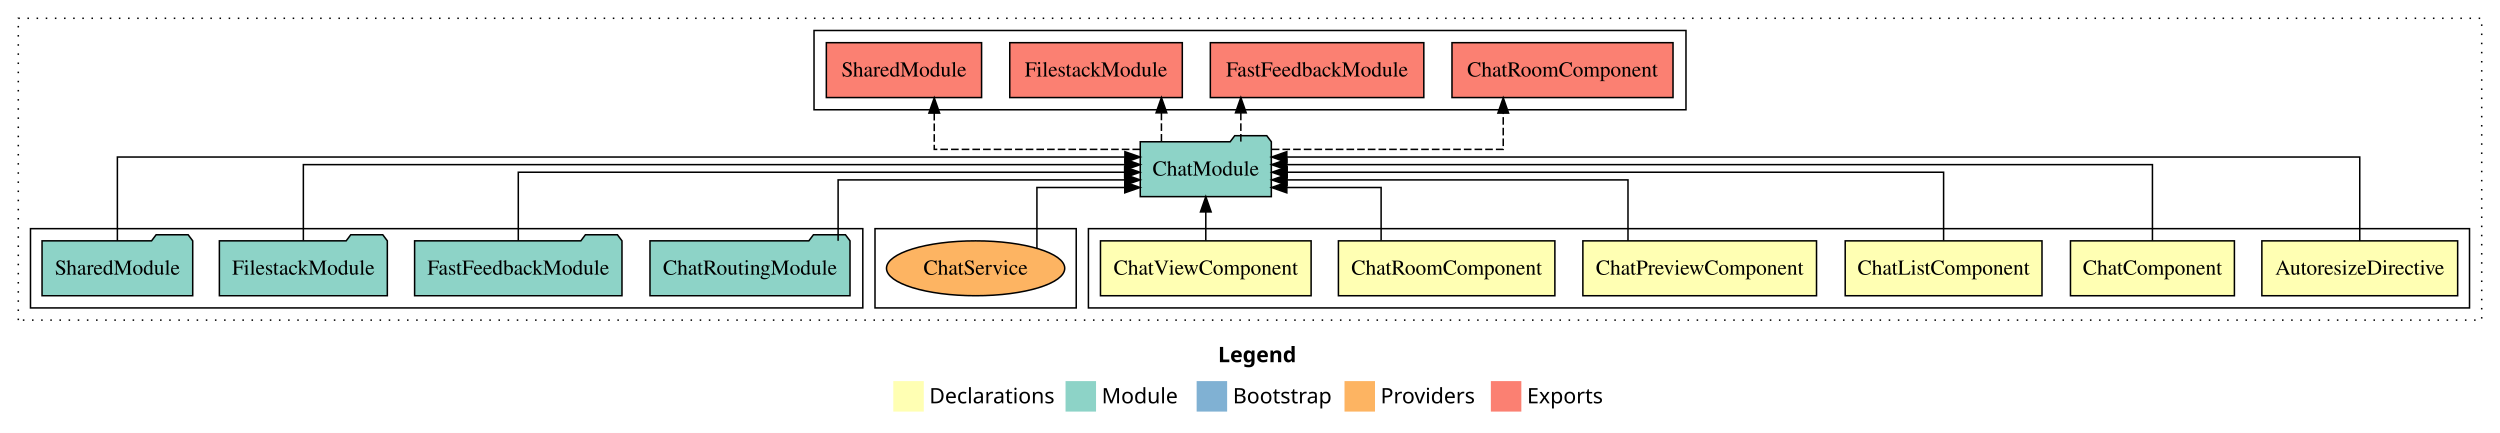
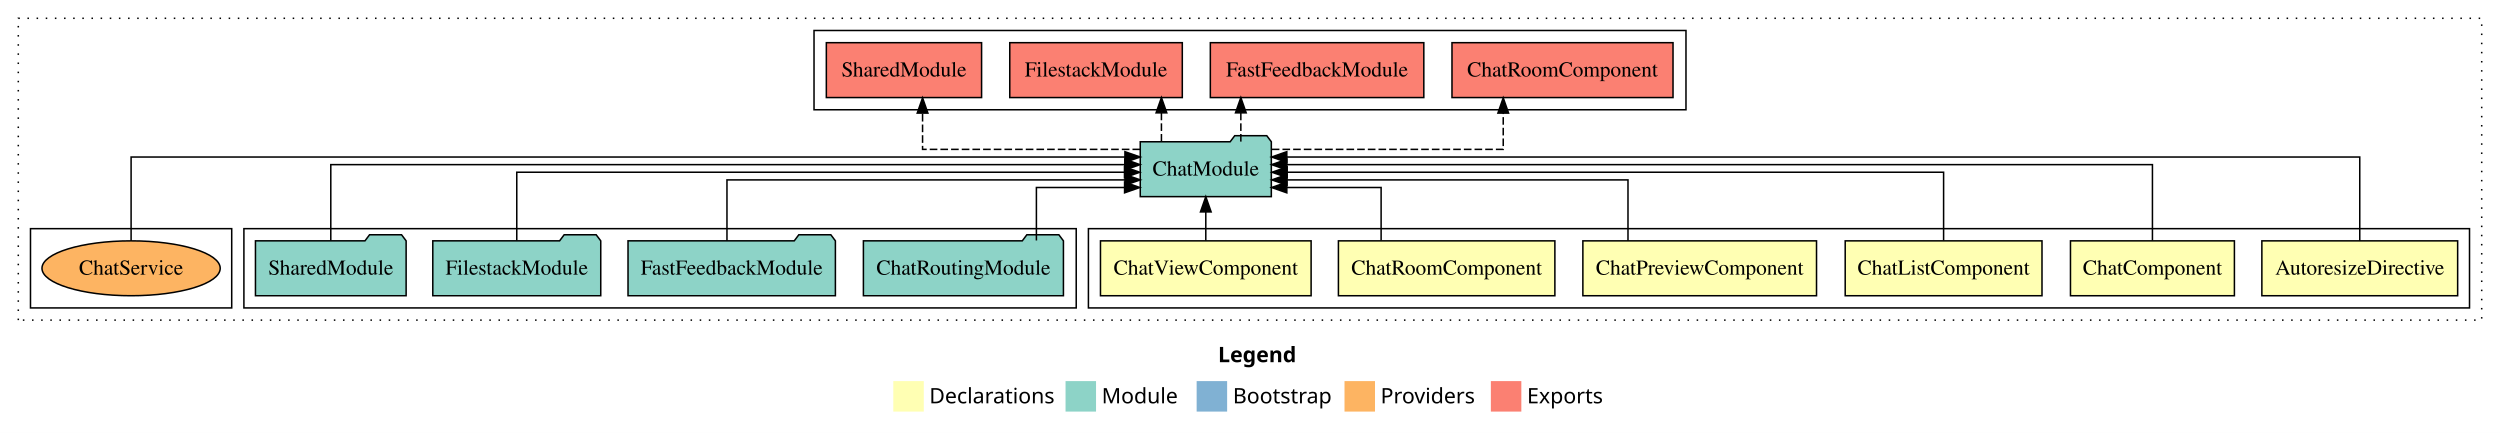
<svg xmlns="http://www.w3.org/2000/svg" width="1640pt" height="284pt" viewBox="0.00 0.00 1640.00 284.00">
  <g id="graph0" class="graph" transform="scale(1 1) rotate(0) translate(4 280)">
    <polygon fill="white" stroke="transparent" points="-4,4 -4,-280 1636,-280 1636,4 -4,4" />
    <text text-anchor="start" x="795.01" y="-42.4" font-family="sans-serif" font-weight="bold" font-size="14.00">Legend</text>
    <polygon fill="#ffffb3" stroke="transparent" points="582,-10 582,-30 602,-30 602,-10 582,-10" />
    <text text-anchor="start" x="605.63" y="-15.4" font-family="sans-serif" font-size="14.00">  Declarations</text>
    <polygon fill="#8dd3c7" stroke="transparent" points="695,-10 695,-30 715,-30 715,-10 695,-10" />
    <text text-anchor="start" x="718.73" y="-15.4" font-family="sans-serif" font-size="14.00">  Module</text>
    <polygon fill="#80b1d3" stroke="transparent" points="781,-10 781,-30 801,-30 801,-10 781,-10" />
    <text text-anchor="start" x="804.78" y="-15.4" font-family="sans-serif" font-size="14.00">  Bootstrap</text>
    <polygon fill="#fdb462" stroke="transparent" points="878,-10 878,-30 898,-30 898,-10 878,-10" />
    <text text-anchor="start" x="901.67" y="-15.4" font-family="sans-serif" font-size="14.00">  Providers</text>
    <polygon fill="#fb8072" stroke="transparent" points="974,-10 974,-30 994,-30 994,-10 974,-10" />
    <text text-anchor="start" x="997.73" y="-15.4" font-family="sans-serif" font-size="14.00">  Exports</text>
    <g id="clust1" class="cluster">
      <polygon fill="none" stroke="black" stroke-dasharray="1,5" points="8,-70 8,-268 1624,-268 1624,-70 8,-70" />
    </g>
    <g id="clust2" class="cluster">
      <polygon fill="none" stroke="black" points="710,-78 710,-130 1616,-130 1616,-78 710,-78" />
    </g>
+     <g id="clust9" class="cluster">
+       <polygon fill="none" stroke="black" points="156,-78 156,-130 702,-130 702,-78 156,-78" />
+     </g>
+     <g id="clust12" class="cluster">
+       <polygon fill="none" stroke="black" points="16,-78 16,-130 148,-130 148,-78 16,-78" />
+     </g>
    <g id="clust10" class="cluster">
      <polygon fill="none" stroke="black" points="530,-208 530,-260 1102,-260 1102,-208 530,-208" />
-     </g>
-     <g id="clust12" class="cluster">
-       <polygon fill="none" stroke="black" points="570,-78 570,-130 702,-130 702,-78 570,-78" />
-     </g>
-     <g id="clust9" class="cluster">
-       <polygon fill="none" stroke="black" points="16,-78 16,-130 562,-130 562,-78 16,-78" />
    </g>
    <g id="node1" class="node">
      <polygon fill="#ffffb3" stroke="black" points="1608.22,-122 1479.78,-122 1479.78,-86 1608.22,-86 1608.22,-122" />
      <text text-anchor="middle" x="1544" y="-99.8" font-family="Times,serif" font-size="14.00">AutoresizeDirective</text>
    </g>
    <g id="node7" class="node">
      <polygon fill="#8dd3c7" stroke="black" points="829.99,-187 826.99,-191 805.99,-191 802.99,-187 744.01,-187 744.01,-151 829.99,-151 829.99,-187" />
      <text text-anchor="middle" x="787" y="-164.8" font-family="Times,serif" font-size="14.00">ChatModule</text>
    </g>
    <g id="edge1" class="edge">
      <path fill="none" stroke="black" d="M1544,-122.04C1544,-143.66 1544,-177 1544,-177 1544,-177 840.14,-177 840.14,-177" />
      <polygon fill="black" stroke="black" points="840.14,-173.5 830.14,-177 840.14,-180.5 840.14,-173.5" />
    </g>
    <g id="node2" class="node">
      <polygon fill="#ffffb3" stroke="black" points="1461.77,-122 1354.23,-122 1354.23,-86 1461.77,-86 1461.77,-122" />
      <text text-anchor="middle" x="1408" y="-99.8" font-family="Times,serif" font-size="14.00">ChatComponent</text>
    </g>
    <g id="edge2" class="edge">
      <path fill="none" stroke="black" d="M1408,-122.22C1408,-142.37 1408,-172 1408,-172 1408,-172 840.17,-172 840.17,-172" />
      <polygon fill="black" stroke="black" points="840.17,-168.5 830.17,-172 840.17,-175.5 840.17,-168.5" />
    </g>
    <g id="node3" class="node">
      <polygon fill="#ffffb3" stroke="black" points="1335.55,-122 1206.45,-122 1206.45,-86 1335.55,-86 1335.55,-122" />
      <text text-anchor="middle" x="1271" y="-99.8" font-family="Times,serif" font-size="14.00">ChatListComponent</text>
    </g>
    <g id="edge3" class="edge">
      <path fill="none" stroke="black" d="M1271,-122.22C1271,-140.83 1271,-167 1271,-167 1271,-167 840.38,-167 840.38,-167" />
      <polygon fill="black" stroke="black" points="840.38,-163.5 830.38,-167 840.38,-170.5 840.38,-163.5" />
    </g>
    <g id="node4" class="node">
      <polygon fill="#ffffb3" stroke="black" points="1187.64,-122 1034.36,-122 1034.36,-86 1187.64,-86 1187.64,-122" />
      <text text-anchor="middle" x="1111" y="-99.8" font-family="Times,serif" font-size="14.00">ChatPreviewComponent</text>
    </g>
    <g id="edge4" class="edge">
      <path fill="none" stroke="black" d="M1063.96,-122.03C1063.96,-139.06 1063.96,-162 1063.96,-162 1063.96,-162 840.28,-162 840.28,-162" />
      <polygon fill="black" stroke="black" points="840.28,-158.5 830.28,-162 840.28,-165.5 840.28,-158.5" />
    </g>
    <g id="node5" class="node">
      <polygon fill="#ffffb3" stroke="black" points="1016,-122 874,-122 874,-86 1016,-86 1016,-122" />
      <text text-anchor="middle" x="945" y="-99.8" font-family="Times,serif" font-size="14.00">ChatRoomComponent</text>
    </g>
    <g id="edge5" class="edge">
      <path fill="none" stroke="black" d="M902.01,-122.24C902.01,-137.57 902.01,-157 902.01,-157 902.01,-157 840.15,-157 840.15,-157" />
      <polygon fill="black" stroke="black" points="840.15,-153.5 830.15,-157 840.15,-160.5 840.15,-153.5" />
    </g>
    <g id="node6" class="node">
      <polygon fill="#ffffb3" stroke="black" points="856.09,-122 717.91,-122 717.91,-86 856.09,-86 856.09,-122" />
      <text text-anchor="middle" x="787" y="-99.8" font-family="Times,serif" font-size="14.00">ChatViewComponent</text>
    </g>
    <g id="edge6" class="edge">
      <path fill="none" stroke="black" d="M787,-122.11C787,-122.11 787,-140.99 787,-140.99" />
      <polygon fill="black" stroke="black" points="783.5,-140.99 787,-150.99 790.5,-140.99 783.5,-140.99" />
    </g>
    <g id="node12" class="node">
      <polygon fill="#fb8072" stroke="black" points="1093.5,-252 948.5,-252 948.5,-216 1093.5,-216 1093.5,-252" />
      <text text-anchor="middle" x="1021" y="-229.8" font-family="Times,serif" font-size="14.00">ChatRoomComponent </text>
    </g>
    <g id="edge11" class="edge">
      <path fill="none" stroke="black" stroke-dasharray="5,2" d="M830.3,-182C887.79,-182 982.12,-182 982.12,-182 982.12,-182 982.12,-205.81 982.12,-205.81" />
      <polygon fill="black" stroke="black" points="978.63,-205.81 982.12,-215.81 985.63,-205.81 978.63,-205.81" />
    </g>
    <g id="node13" class="node">
      <polygon fill="#fb8072" stroke="black" points="930.02,-252 789.98,-252 789.98,-216 930.02,-216 930.02,-252" />
      <text text-anchor="middle" x="860" y="-229.8" font-family="Times,serif" font-size="14.00">FastFeedbackModule </text>
    </g>
    <g id="edge12" class="edge">
      <path fill="none" stroke="black" stroke-dasharray="5,2" d="M809.99,-187.11C809.99,-187.11 809.99,-205.99 809.99,-205.99" />
      <polygon fill="black" stroke="black" points="806.49,-205.99 809.99,-215.99 813.49,-205.99 806.49,-205.99" />
    </g>
    <g id="node14" class="node">
      <polygon fill="#fb8072" stroke="black" points="771.59,-252 658.41,-252 658.41,-216 771.59,-216 771.59,-252" />
      <text text-anchor="middle" x="715" y="-229.8" font-family="Times,serif" font-size="14.00">FilestackModule </text>
    </g>
    <g id="edge13" class="edge">
      <path fill="none" stroke="black" stroke-dasharray="5,2" d="M757.9,-187.11C757.9,-187.11 757.9,-205.99 757.9,-205.99" />
      <polygon fill="black" stroke="black" points="754.4,-205.99 757.9,-215.99 761.4,-205.99 754.4,-205.99" />
    </g>
    <g id="node15" class="node">
      <polygon fill="#fb8072" stroke="black" points="639.92,-252 538.08,-252 538.08,-216 639.92,-216 639.92,-252" />
      <text text-anchor="middle" x="589" y="-229.8" font-family="Times,serif" font-size="14.00">SharedModule </text>
    </g>
    <g id="edge14" class="edge">
-       <path fill="none" stroke="black" stroke-dasharray="5,2" d="M743.88,-182C691.16,-182 608.87,-182 608.87,-182 608.87,-182 608.87,-205.81 608.87,-205.81" />
-       <polygon fill="black" stroke="black" points="605.37,-205.81 608.87,-215.81 612.37,-205.81 605.37,-205.81" />
+       <path fill="none" stroke="black" stroke-dasharray="5,2" d="M743.91,-182C689.02,-182 601.2,-182 601.2,-182 601.2,-182 601.2,-205.81 601.2,-205.81" />
+       <polygon fill="black" stroke="black" points="597.7,-205.81 601.2,-215.81 604.7,-205.81 597.7,-205.81" />
    </g>
    <g id="node8" class="node">
-       <polygon fill="#8dd3c7" stroke="black" points="553.61,-122 550.61,-126 529.61,-126 526.61,-122 422.39,-122 422.39,-86 553.61,-86 553.61,-122" />
-       <text text-anchor="middle" x="488" y="-99.8" font-family="Times,serif" font-size="14.00">ChatRoutingModule</text>
+       <polygon fill="#8dd3c7" stroke="black" points="693.61,-122 690.61,-126 669.61,-126 666.61,-122 562.39,-122 562.39,-86 693.61,-86 693.61,-122" />
+       <text text-anchor="middle" x="628" y="-99.8" font-family="Times,serif" font-size="14.00">ChatRoutingModule</text>
    </g>
    <g id="edge7" class="edge">
-       <path fill="none" stroke="black" d="M545.8,-122.03C545.8,-139.06 545.8,-162 545.8,-162 545.8,-162 733.88,-162 733.88,-162" />
-       <polygon fill="black" stroke="black" points="733.88,-165.5 743.88,-162 733.88,-158.5 733.88,-165.5" />
+       <path fill="none" stroke="black" d="M675.88,-122.24C675.88,-137.57 675.88,-157 675.88,-157 675.88,-157 733.72,-157 733.72,-157" />
+       <polygon fill="black" stroke="black" points="733.72,-160.5 743.72,-157 733.72,-153.5 733.72,-160.5" />
    </g>
    <g id="node9" class="node">
-       <polygon fill="#8dd3c7" stroke="black" points="404.02,-122 401.02,-126 380.02,-126 377.02,-122 267.98,-122 267.98,-86 404.02,-86 404.02,-122" />
-       <text text-anchor="middle" x="336" y="-99.8" font-family="Times,serif" font-size="14.00">FastFeedbackModule</text>
+       <polygon fill="#8dd3c7" stroke="black" points="544.02,-122 541.02,-126 520.02,-126 517.02,-122 407.98,-122 407.98,-86 544.02,-86 544.02,-122" />
+       <text text-anchor="middle" x="476" y="-99.8" font-family="Times,serif" font-size="14.00">FastFeedbackModule</text>
    </g>
    <g id="edge8" class="edge">
-       <path fill="none" stroke="black" d="M336,-122.22C336,-140.83 336,-167 336,-167 336,-167 733.76,-167 733.76,-167" />
-       <polygon fill="black" stroke="black" points="733.76,-170.5 743.76,-167 733.76,-163.5 733.76,-170.5" />
+       <path fill="none" stroke="black" d="M472.89,-122.03C472.89,-139.06 472.89,-162 472.89,-162 472.89,-162 733.98,-162 733.98,-162" />
+       <polygon fill="black" stroke="black" points="733.98,-165.5 743.98,-162 733.98,-158.5 733.98,-165.5" />
    </g>
    <g id="node10" class="node">
-       <polygon fill="#8dd3c7" stroke="black" points="250.09,-122 247.09,-126 226.09,-126 223.09,-122 139.91,-122 139.91,-86 250.09,-86 250.09,-122" />
-       <text text-anchor="middle" x="195" y="-99.8" font-family="Times,serif" font-size="14.00">FilestackModule</text>
+       <polygon fill="#8dd3c7" stroke="black" points="390.09,-122 387.09,-126 366.09,-126 363.09,-122 279.91,-122 279.91,-86 390.09,-86 390.09,-122" />
+       <text text-anchor="middle" x="335" y="-99.8" font-family="Times,serif" font-size="14.00">FilestackModule</text>
    </g>
    <g id="edge9" class="edge">
-       <path fill="none" stroke="black" d="M195,-122.22C195,-142.37 195,-172 195,-172 195,-172 733.95,-172 733.95,-172" />
-       <polygon fill="black" stroke="black" points="733.95,-175.5 743.95,-172 733.95,-168.5 733.95,-175.5" />
+       <path fill="none" stroke="black" d="M335,-122.22C335,-140.83 335,-167 335,-167 335,-167 733.66,-167 733.66,-167" />
+       <polygon fill="black" stroke="black" points="733.66,-170.5 743.66,-167 733.66,-163.5 733.66,-170.5" />
    </g>
    <g id="node11" class="node">
-       <polygon fill="#8dd3c7" stroke="black" points="122.42,-122 119.42,-126 98.42,-126 95.42,-122 23.58,-122 23.58,-86 122.42,-86 122.42,-122" />
-       <text text-anchor="middle" x="73" y="-99.8" font-family="Times,serif" font-size="14.00">SharedModule</text>
+       <polygon fill="#8dd3c7" stroke="black" points="262.42,-122 259.42,-126 238.42,-126 235.42,-122 163.58,-122 163.58,-86 262.42,-86 262.42,-122" />
+       <text text-anchor="middle" x="213" y="-99.8" font-family="Times,serif" font-size="14.00">SharedModule</text>
    </g>
    <g id="edge10" class="edge">
-       <path fill="none" stroke="black" d="M73,-122.04C73,-143.66 73,-177 73,-177 73,-177 733.94,-177 733.94,-177" />
-       <polygon fill="black" stroke="black" points="733.94,-180.5 743.94,-177 733.94,-173.5 733.94,-180.5" />
+       <path fill="none" stroke="black" d="M213,-122.22C213,-142.37 213,-172 213,-172 213,-172 733.86,-172 733.86,-172" />
+       <polygon fill="black" stroke="black" points="733.86,-175.5 743.86,-172 733.86,-168.5 733.86,-175.5" />
    </g>
    <g id="node16" class="node">
-       <ellipse fill="#fdb462" stroke="black" cx="636" cy="-104" rx="58.46" ry="18" />
-       <text text-anchor="middle" x="636" y="-99.8" font-family="Times,serif" font-size="14.00">ChatService</text>
+       <ellipse fill="#fdb462" stroke="black" cx="82" cy="-104" rx="58.46" ry="18" />
+       <text text-anchor="middle" x="82" y="-99.8" font-family="Times,serif" font-size="14.00">ChatService</text>
    </g>
    <g id="edge15" class="edge">
-       <path fill="none" stroke="black" d="M676.22,-117.1C676.22,-132.8 676.22,-157 676.22,-157 676.22,-157 733.85,-157 733.85,-157" />
-       <polygon fill="black" stroke="black" points="733.85,-160.5 743.85,-157 733.85,-153.5 733.85,-160.5" />
+       <path fill="none" stroke="black" d="M82,-122.04C82,-143.66 82,-177 82,-177 82,-177 733.96,-177 733.96,-177" />
+       <polygon fill="black" stroke="black" points="733.96,-180.5 743.96,-177 733.96,-173.5 733.96,-180.5" />
    </g>
  </g>
</svg>
